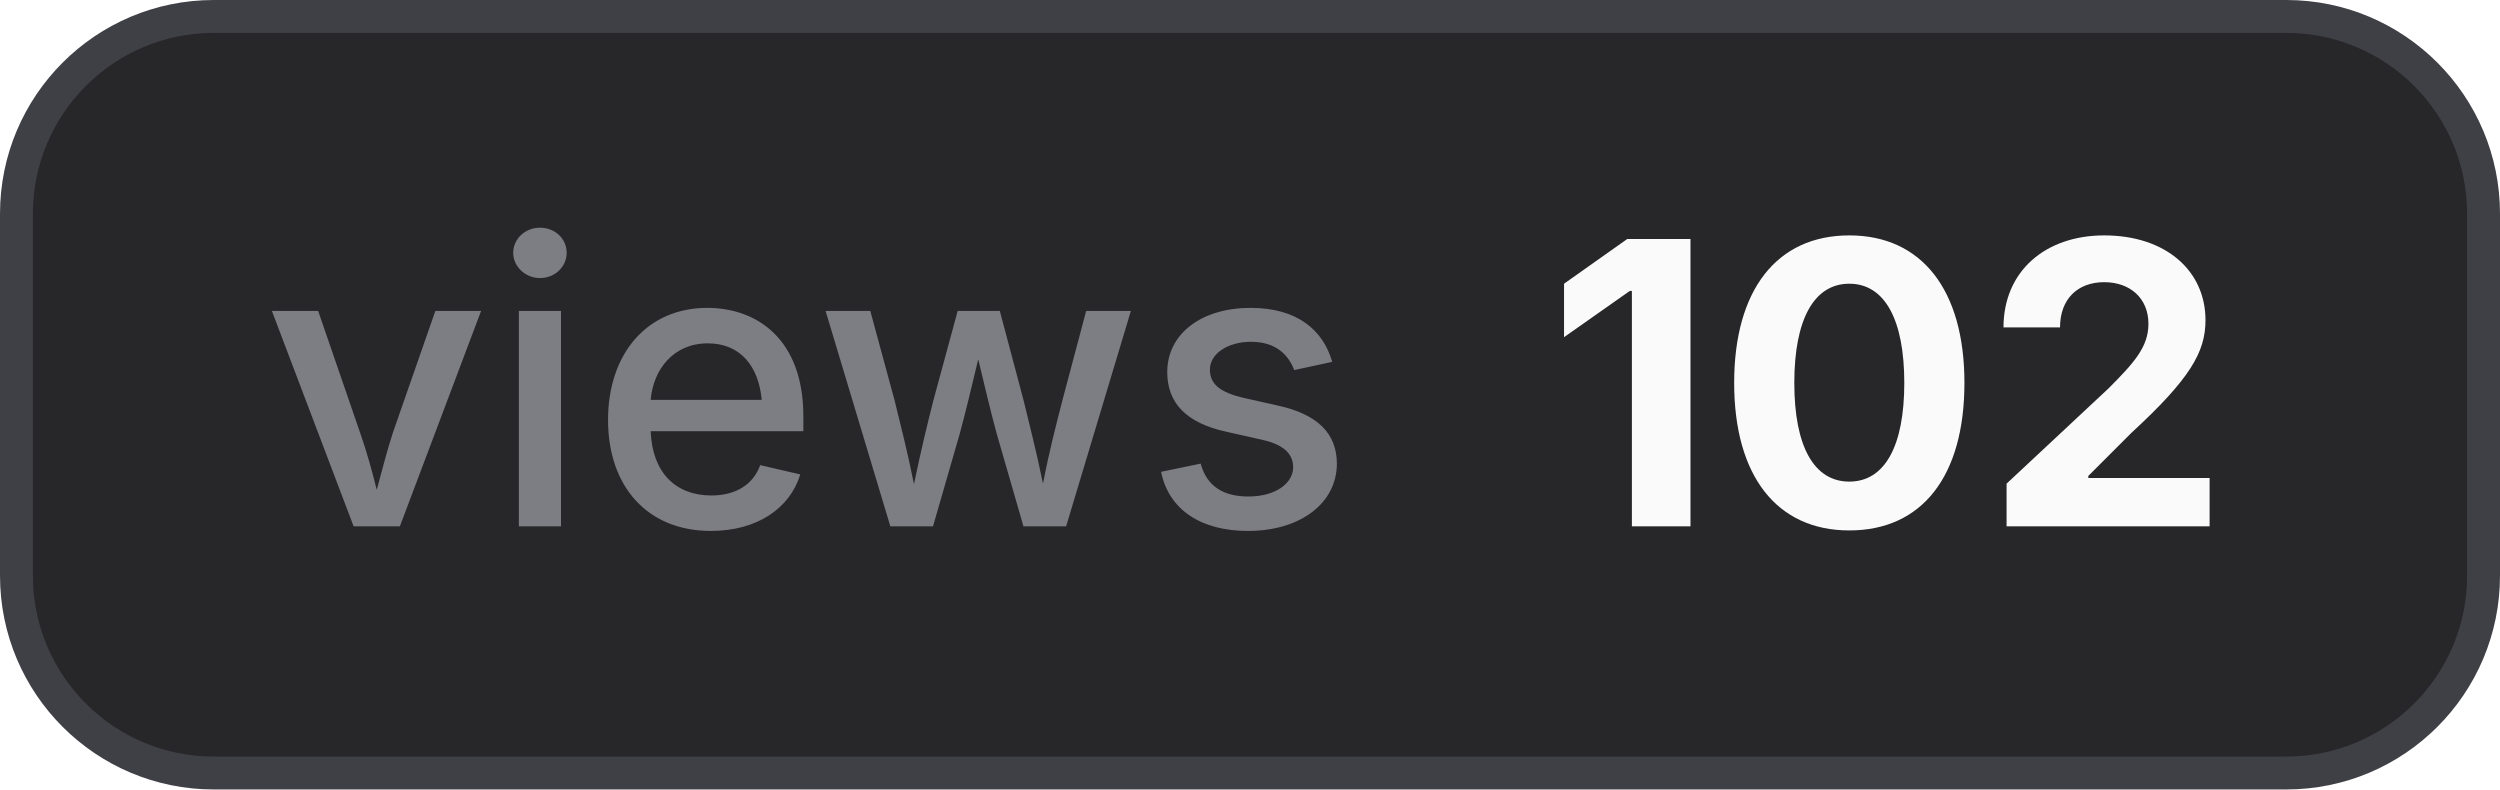
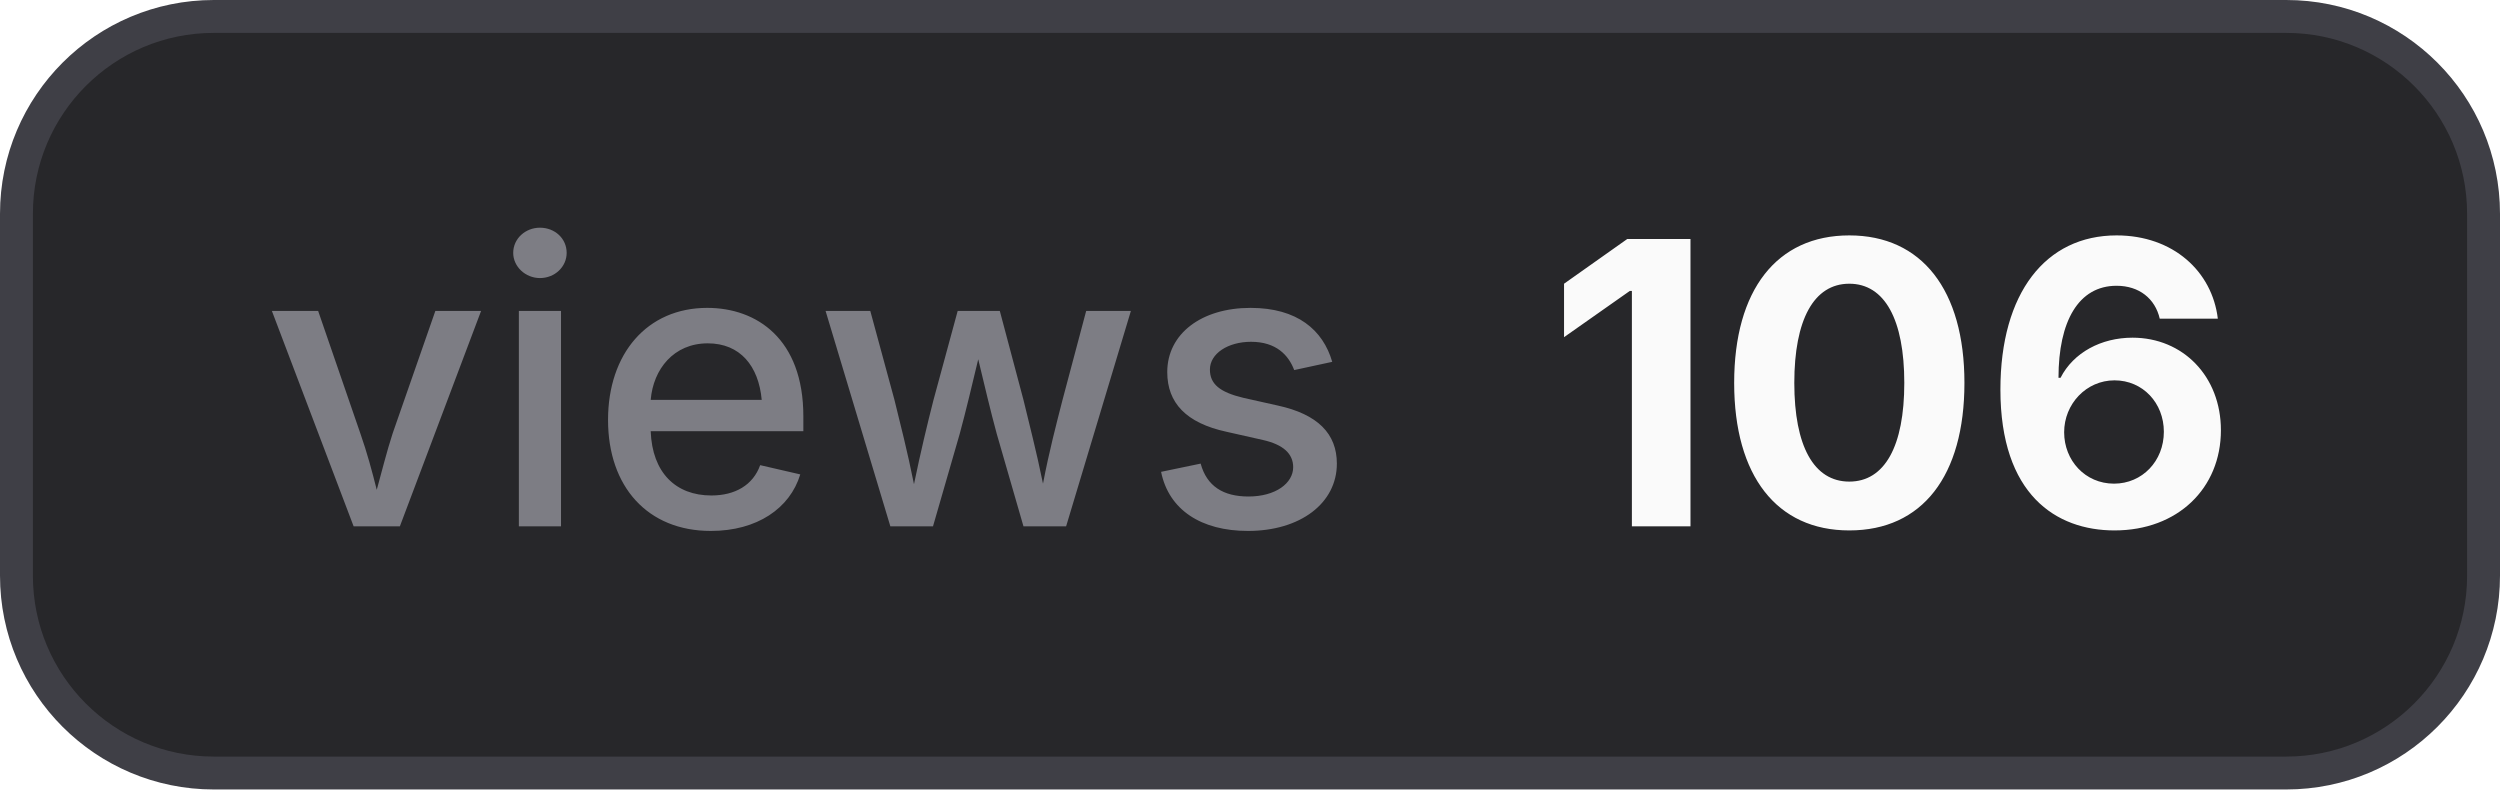
- <svg xmlns="http://www.w3.org/2000/svg" width="76" height="24" viewBox="0 0 76 24" role="img" aria-label="views: 102">
+ <svg xmlns="http://www.w3.org/2000/svg" width="76" height="24" viewBox="0 0 76 24" role="img" aria-label="views: 106">
  <style>
    .bg { fill: #27272a; stroke: #3f3f46; }
    .border { stroke: #3f3f46; }
    .label { fill: #a1a1aa; fill-opacity: 0.7; }
    .value { fill: #fafafa; }
    .icon { color: #fafafa; }
    @media (prefers-color-scheme: light) {
      .bg { fill: #f4f4f5; stroke: #d4d4d8; }
      .border { stroke: #d4d4d8; }
      .label { fill: #71717a; }
      .value { fill: #18181b; }
      .icon { color: #18181b; }
    }
  </style>
  <rect class="bg" x="0.5" y="0.5" width="75" height="23" rx="6" stroke-width="1" />
  <text class="label" x="8" y="16" font-family="Inter,ui-sans-serif,system-ui,-apple-system,BlinkMacSystemFont,Segoe UI,sans-serif" font-size="12" font-weight="500">views</text>
-   <text class="value" x="47" y="16" font-family="Inter,ui-sans-serif,system-ui,-apple-system,BlinkMacSystemFont,Segoe UI,sans-serif" font-size="12" font-weight="700">102</text>
+   <text class="value" x="47" y="16" font-family="Inter,ui-sans-serif,system-ui,-apple-system,BlinkMacSystemFont,Segoe UI,sans-serif" font-size="12" font-weight="700">106</text>
</svg>
